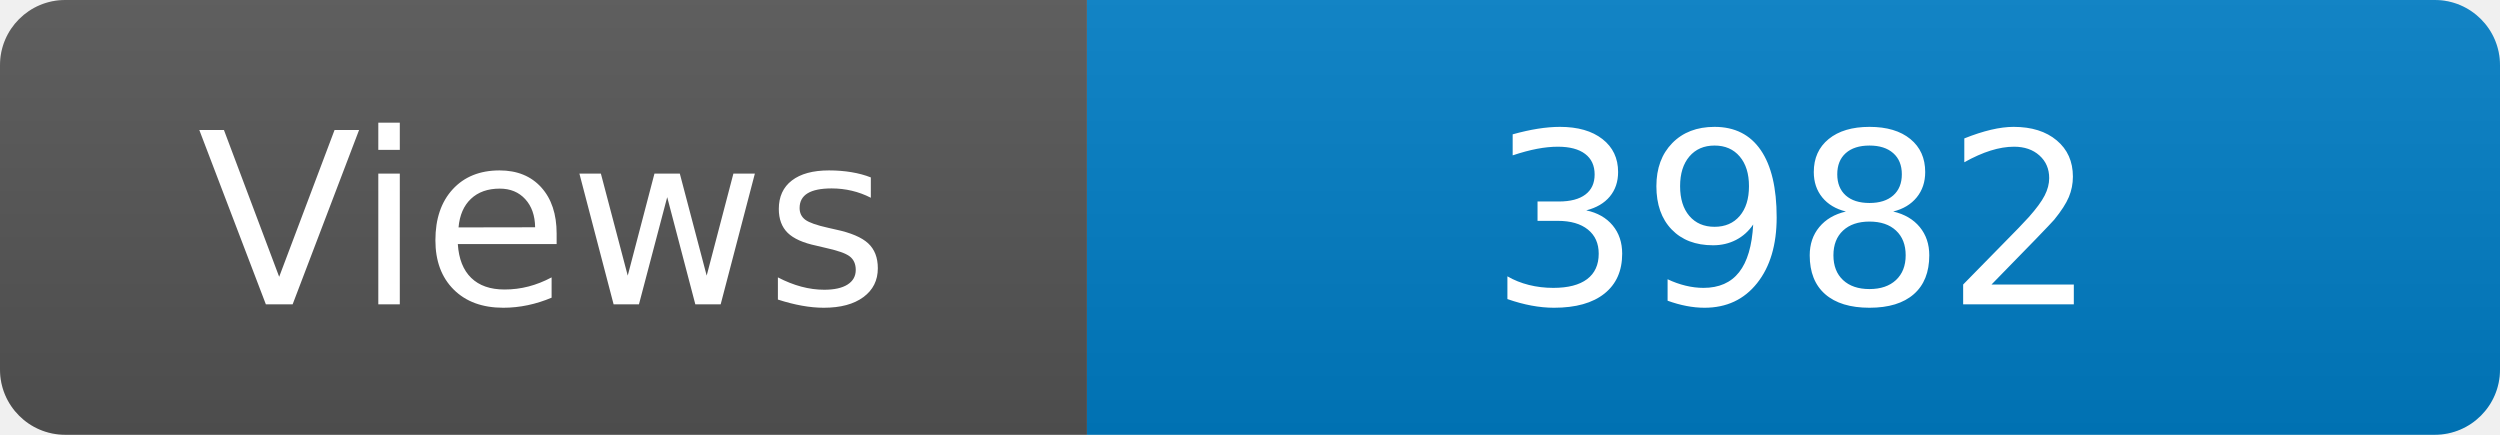
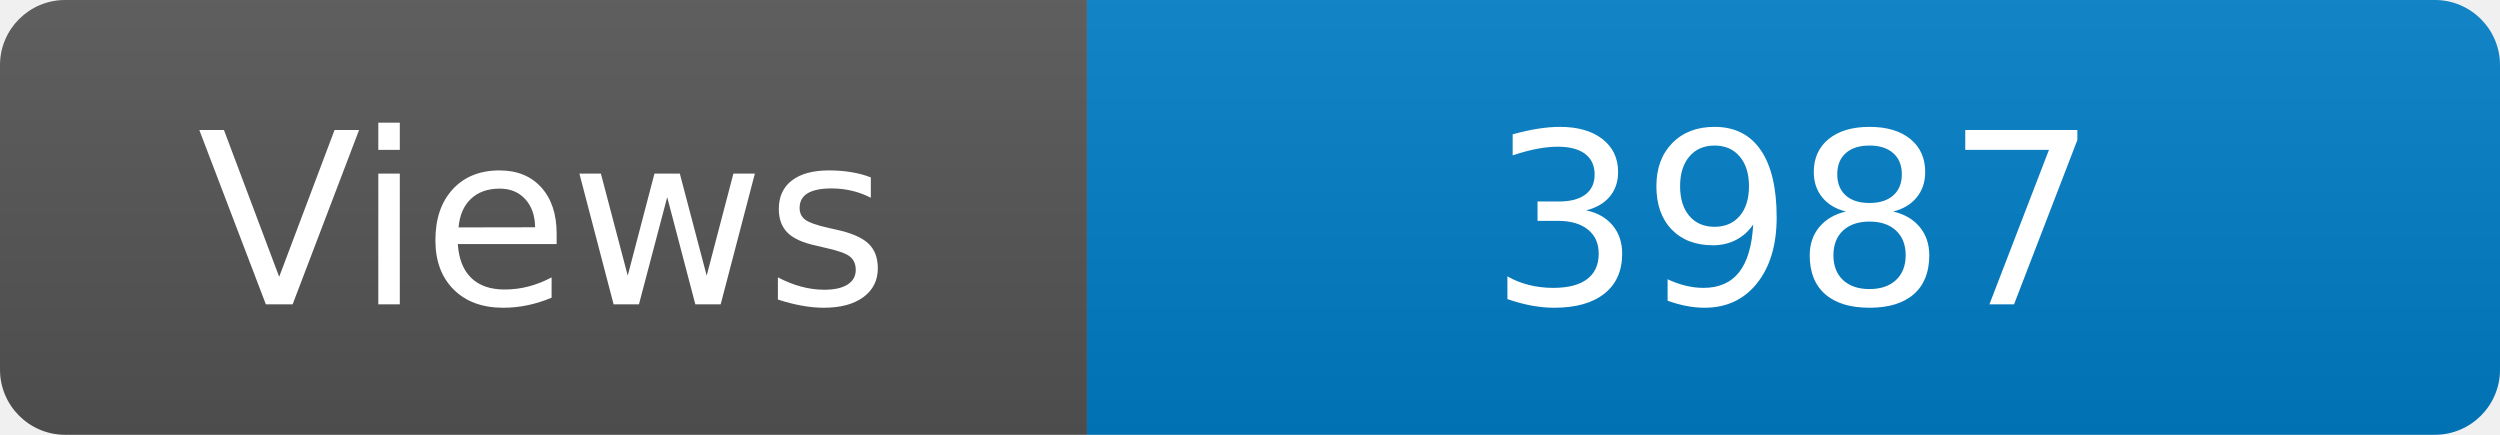
<svg xmlns="http://www.w3.org/2000/svg" width="115" height="20" role="img" aria-label="Maintained?: yes">
  <linearGradient id="s" x2="0" y2="100%">
    <stop offset="0" stop-color="#bbb" stop-opacity=".1" />
    <stop offset="1" stop-opacity=".1" />
  </linearGradient>
  <clipPath id="r">
    <rect width="115" height="20" rx="3" fill="#fff" />
  </clipPath>
  <g clip-path="url(#r)">
    <rect width="50" height="20" fill="#555" />
    <rect x="50" width="160" height="20" fill="#007ec6" />
    <rect width="115" height="20" fill="url(#s)" />
  </g>
  <g fill="#fff" text-anchor="middle" font-family="Verdana,Geneva,DejaVu Sans,sans-serif" font-size="110">
    <text x="250" y="140" transform="scale(.1)" fill="#fff">Views</text>
-     <text x="825" y="140" transform="scale(.1)" fill="#fff">3982</text>
+     <text x="825" y="140" transform="scale(.1)" fill="#fff">3987</text>
  </g>
</svg>
